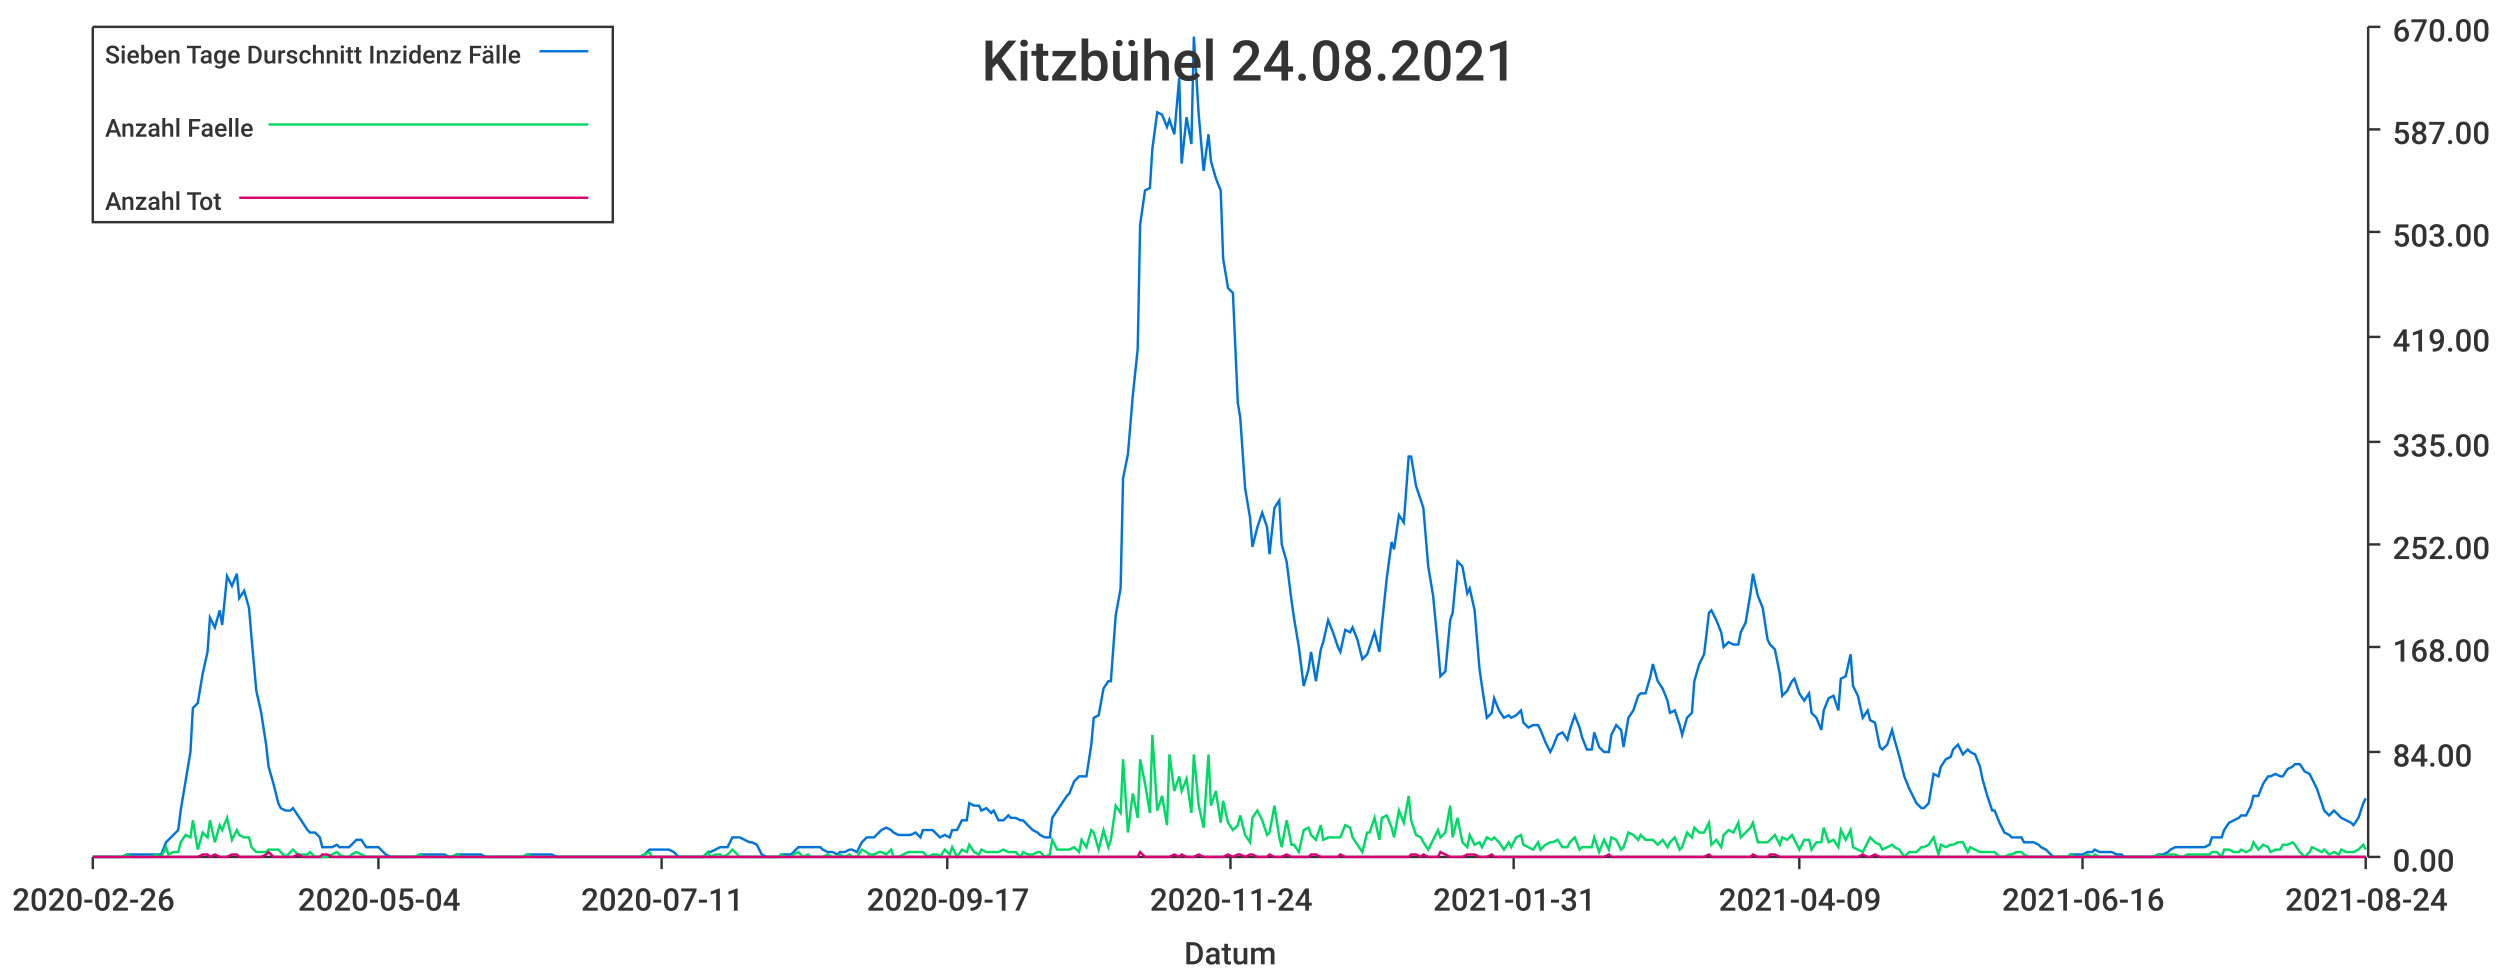
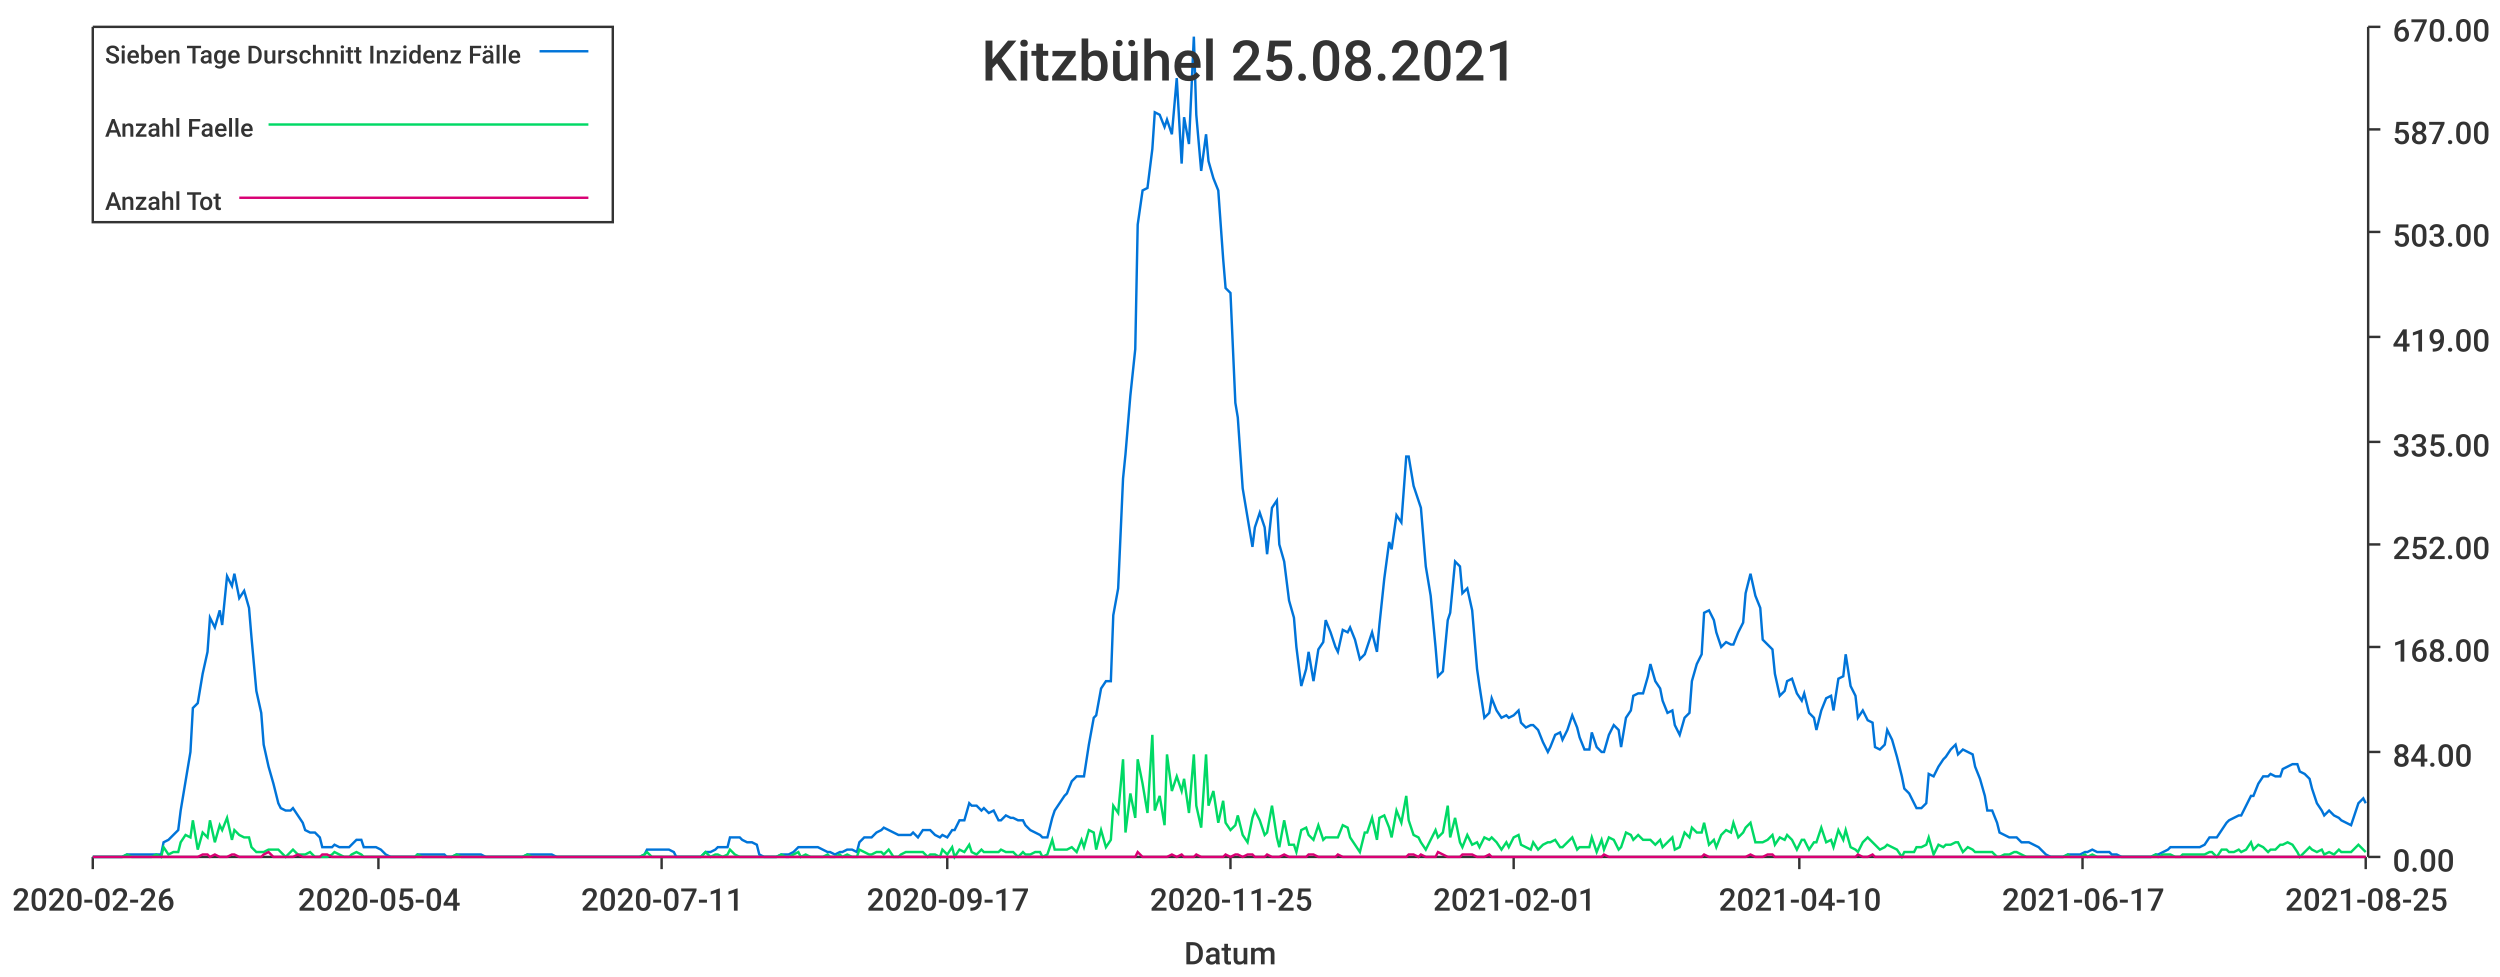
<svg xmlns="http://www.w3.org/2000/svg" width="1024" height="400">\n<path d="M 0 0 L 1024 0 L 1024 400 L 0 400 L 0 0" style="stroke-width:0;stroke:rgba(255,255,255,1.0);fill:rgba(255,255,255,1.0)" />
  <path d="M 38 11 L 969 11 L 969 351 L 38 351 L 38 11" style="stroke-width:0;stroke:rgba(255,255,255,1.0);fill:rgba(255,255,255,1.0)" />
  <path d="M 38 351 L 969 351" style="stroke-width:1;stroke:rgba(51,51,51,1.0);fill:none" />
  <path d="M 38 351 L 38 356" style="stroke-width:1;stroke:rgba(51,51,51,1.0);fill:none" />
  <text x="5" y="373" style="stroke-width:0;stroke:none;fill:rgba(51,51,51,1.0);font-size:12.8px;font-family:'Roboto Medium',sans-serif">2020-02-26</text>
  <path d="M 155 351 L 155 356" style="stroke-width:1;stroke:rgba(51,51,51,1.0);fill:none" />
  <text x="122" y="373" style="stroke-width:0;stroke:none;fill:rgba(51,51,51,1.0);font-size:12.8px;font-family:'Roboto Medium',sans-serif">2020-05-04</text>
  <path d="M 271 351 L 271 356" style="stroke-width:1;stroke:rgba(51,51,51,1.0);fill:none" />
  <text x="238" y="373" style="stroke-width:0;stroke:none;fill:rgba(51,51,51,1.0);font-size:12.8px;font-family:'Roboto Medium',sans-serif">2020-07-11</text>
  <path d="M 388 351 L 388 356" style="stroke-width:1;stroke:rgba(51,51,51,1.0);fill:none" />
  <text x="355" y="373" style="stroke-width:0;stroke:none;fill:rgba(51,51,51,1.0);font-size:12.8px;font-family:'Roboto Medium',sans-serif">2020-09-17</text>
  <path d="M 504 351 L 504 356" style="stroke-width:1;stroke:rgba(51,51,51,1.0);fill:none" />
-   <text x="471" y="373" style="stroke-width:0;stroke:none;fill:rgba(51,51,51,1.0);font-size:12.8px;font-family:'Roboto Medium',sans-serif">2020-11-24</text>
+   <text x="471" y="373" style="stroke-width:0;stroke:none;fill:rgba(51,51,51,1.0);font-size:12.8px;font-family:'Roboto Medium',sans-serif">2020-11-25</text>
  <path d="M 620 351 L 620 356" style="stroke-width:1;stroke:rgba(51,51,51,1.0);fill:none" />
-   <text x="587" y="373" style="stroke-width:0;stroke:none;fill:rgba(51,51,51,1.0);font-size:12.8px;font-family:'Roboto Medium',sans-serif">2021-01-31</text>
+   <text x="587" y="373" style="stroke-width:0;stroke:none;fill:rgba(51,51,51,1.0);font-size:12.8px;font-family:'Roboto Medium',sans-serif">2021-02-01</text>
  <path d="M 737 351 L 737 356" style="stroke-width:1;stroke:rgba(51,51,51,1.0);fill:none" />
-   <text x="704" y="373" style="stroke-width:0;stroke:none;fill:rgba(51,51,51,1.0);font-size:12.8px;font-family:'Roboto Medium',sans-serif">2021-04-09</text>
+   <text x="704" y="373" style="stroke-width:0;stroke:none;fill:rgba(51,51,51,1.0);font-size:12.8px;font-family:'Roboto Medium',sans-serif">2021-04-10</text>
  <path d="M 853 351 L 853 356" style="stroke-width:1;stroke:rgba(51,51,51,1.0);fill:none" />
-   <text x="820" y="373" style="stroke-width:0;stroke:none;fill:rgba(51,51,51,1.0);font-size:12.8px;font-family:'Roboto Medium',sans-serif">2021-06-16</text>
+   <text x="820" y="373" style="stroke-width:0;stroke:none;fill:rgba(51,51,51,1.0);font-size:12.8px;font-family:'Roboto Medium',sans-serif">2021-06-17</text>
  <path d="M 969 351 L 969 356" style="stroke-width:1;stroke:rgba(51,51,51,1.0);fill:none" />
-   <text x="936" y="373" style="stroke-width:0;stroke:none;fill:rgba(51,51,51,1.0);font-size:12.8px;font-family:'Roboto Medium',sans-serif">2021-08-24</text>
+   <text x="936" y="373" style="stroke-width:0;stroke:none;fill:rgba(51,51,51,1.0);font-size:12.8px;font-family:'Roboto Medium',sans-serif">2021-08-25</text>
  <text x="485" y="395" style="stroke-width:0;stroke:none;fill:rgba(51,51,51,1.0);font-size:12.8px;font-family:'Roboto Medium',sans-serif">Datum</text>
  <path d="M 970 351 L 970 11" style="stroke-width:1;stroke:rgba(51,51,51,1.0);fill:none" />
  <path d="M 970 351 L 975 351" style="stroke-width:1;stroke:rgba(51,51,51,1.0);fill:none" />
  <text x="980" y="357" style="stroke-width:0;stroke:none;fill:rgba(51,51,51,1.0);font-size:12.8px;font-family:'Roboto Medium',sans-serif">0.00</text>
  <path d="M 970 308 L 975 308" style="stroke-width:1;stroke:rgba(51,51,51,1.0);fill:none" />
  <text x="980" y="314" style="stroke-width:0;stroke:none;fill:rgba(51,51,51,1.0);font-size:12.8px;font-family:'Roboto Medium',sans-serif">84.00</text>
  <path d="M 970 265 L 975 265" style="stroke-width:1;stroke:rgba(51,51,51,1.0);fill:none" />
  <text x="980" y="271" style="stroke-width:0;stroke:none;fill:rgba(51,51,51,1.0);font-size:12.8px;font-family:'Roboto Medium',sans-serif">168.00</text>
  <path d="M 970 223 L 975 223" style="stroke-width:1;stroke:rgba(51,51,51,1.0);fill:none" />
  <text x="980" y="229" style="stroke-width:0;stroke:none;fill:rgba(51,51,51,1.0);font-size:12.8px;font-family:'Roboto Medium',sans-serif">252.00</text>
  <path d="M 970 181 L 975 181" style="stroke-width:1;stroke:rgba(51,51,51,1.0);fill:none" />
  <text x="980" y="187" style="stroke-width:0;stroke:none;fill:rgba(51,51,51,1.0);font-size:12.8px;font-family:'Roboto Medium',sans-serif">335.00</text>
  <path d="M 970 138 L 975 138" style="stroke-width:1;stroke:rgba(51,51,51,1.0);fill:none" />
  <text x="980" y="144" style="stroke-width:0;stroke:none;fill:rgba(51,51,51,1.0);font-size:12.8px;font-family:'Roboto Medium',sans-serif">419.00</text>
  <path d="M 970 95 L 975 95" style="stroke-width:1;stroke:rgba(51,51,51,1.0);fill:none" />
  <text x="980" y="101" style="stroke-width:0;stroke:none;fill:rgba(51,51,51,1.0);font-size:12.8px;font-family:'Roboto Medium',sans-serif">503.00</text>
  <path d="M 970 53 L 975 53" style="stroke-width:1;stroke:rgba(51,51,51,1.0);fill:none" />
  <text x="980" y="59" style="stroke-width:0;stroke:none;fill:rgba(51,51,51,1.0);font-size:12.8px;font-family:'Roboto Medium',sans-serif">587.00</text>
  <path d="M 970 11 L 975 11" style="stroke-width:1;stroke:rgba(51,51,51,1.0);fill:none" />
  <text x="980" y="17" style="stroke-width:0;stroke:none;fill:rgba(51,51,51,1.0);font-size:12.8px;font-family:'Roboto Medium',sans-serif">670.00</text>
-   <path d="M 38 351 L 40 351 L 42 351 L 44 351 L 45 351 L 47 351 L 49 351 L 50 351 L 52 350 L 54 350 L 56 350 L 57 350 L 59 350 L 61 350 L 62 350 L 64 350 L 66 350 L 68 345 L 69 344 L 71 342 L 73 340 L 74 332 L 76 320 L 78 308 L 79 290 L 81 288 L 83 276 L 85 267 L 86 253 L 88 257 L 90 250 L 91 256 L 93 236 L 95 240 L 97 235 L 98 245 L 100 242 L 102 249 L 103 261 L 105 283 L 107 292 L 109 305 L 110 314 L 112 321 L 114 329 L 115 331 L 117 332 L 119 332 L 120 331 L 122 334 L 124 337 L 126 340 L 127 341 L 129 341 L 131 343 L 132 347 L 134 347 L 136 347 L 138 346 L 139 347 L 141 347 L 143 347 L 144 346 L 146 344 L 148 344 L 150 347 L 151 347 L 153 347 L 155 347 L 156 348 L 158 350 L 160 351 L 161 351 L 163 351 L 165 351 L 167 351 L 168 351 L 170 351 L 172 350 L 173 350 L 175 350 L 177 350 L 179 350 L 180 350 L 182 350 L 184 351 L 185 351 L 187 350 L 189 350 L 191 350 L 192 350 L 194 350 L 196 350 L 197 350 L 199 351 L 201 351 L 202 351 L 204 351 L 206 351 L 208 351 L 209 351 L 211 351 L 213 351 L 214 351 L 216 350 L 218 350 L 220 350 L 221 350 L 223 350 L 225 350 L 226 350 L 228 351 L 230 351 L 232 351 L 233 351 L 235 351 L 237 351 L 238 351 L 240 351 L 242 351 L 243 351 L 245 351 L 247 351 L 249 351 L 250 351 L 252 351 L 254 351 L 255 351 L 257 351 L 259 351 L 261 351 L 262 351 L 264 350 L 266 348 L 267 348 L 269 348 L 271 348 L 273 348 L 274 348 L 276 349 L 278 351 L 279 351 L 281 351 L 283 351 L 284 351 L 286 351 L 288 351 L 290 349 L 291 349 L 293 348 L 295 347 L 296 347 L 298 347 L 300 343 L 302 343 L 303 343 L 305 344 L 307 345 L 308 345 L 310 346 L 312 350 L 314 351 L 315 351 L 317 351 L 319 351 L 320 350 L 322 350 L 324 350 L 325 349 L 327 347 L 329 347 L 331 347 L 332 347 L 334 347 L 336 347 L 337 348 L 339 349 L 341 349 L 343 350 L 344 349 L 346 349 L 348 348 L 349 348 L 351 349 L 353 345 L 355 343 L 356 343 L 358 343 L 360 341 L 361 340 L 363 339 L 365 340 L 366 341 L 368 342 L 370 342 L 372 342 L 373 342 L 375 341 L 377 343 L 378 340 L 380 340 L 382 340 L 384 342 L 385 343 L 387 342 L 389 343 L 390 340 L 392 340 L 394 336 L 396 336 L 397 329 L 399 330 L 401 330 L 402 332 L 404 331 L 406 333 L 407 332 L 409 336 L 411 336 L 413 334 L 414 335 L 416 335 L 418 336 L 419 336 L 421 338 L 423 340 L 425 341 L 426 342 L 428 343 L 430 343 L 431 335 L 433 332 L 435 329 L 437 326 L 438 325 L 440 320 L 442 318 L 443 318 L 445 318 L 447 305 L 448 294 L 450 293 L 452 282 L 454 279 L 455 279 L 457 252 L 459 241 L 460 196 L 462 186 L 464 162 L 466 143 L 467 92 L 469 78 L 471 77 L 472 61 L 474 46 L 476 47 L 478 52 L 479 49 L 481 55 L 483 32 L 484 67 L 486 48 L 488 59 L 489 15 L 491 47 L 493 70 L 495 55 L 496 66 L 498 73 L 500 78 L 501 106 L 503 118 L 505 120 L 507 165 L 508 171 L 510 200 L 512 212 L 513 224 L 515 216 L 517 210 L 519 216 L 520 227 L 522 208 L 524 205 L 525 223 L 527 230 L 529 246 L 530 253 L 532 265 L 534 281 L 536 274 L 537 267 L 539 279 L 541 266 L 542 263 L 544 254 L 546 259 L 548 265 L 549 267 L 551 258 L 553 259 L 554 257 L 556 262 L 558 270 L 560 268 L 561 265 L 563 259 L 565 267 L 566 256 L 568 237 L 570 222 L 571 225 L 573 211 L 575 214 L 577 187 L 578 187 L 580 199 L 582 205 L 583 208 L 585 232 L 587 244 L 589 265 L 590 277 L 592 275 L 594 254 L 595 251 L 597 230 L 599 232 L 601 243 L 602 241 L 604 250 L 606 274 L 607 281 L 609 294 L 611 292 L 612 286 L 614 291 L 616 294 L 618 293 L 619 294 L 621 293 L 623 291 L 624 296 L 626 298 L 628 297 L 630 297 L 631 299 L 633 304 L 635 308 L 636 306 L 638 301 L 640 300 L 642 303 L 643 299 L 645 293 L 647 298 L 648 302 L 650 307 L 652 307 L 653 300 L 655 306 L 657 308 L 659 308 L 660 301 L 662 297 L 664 299 L 665 306 L 667 294 L 669 291 L 671 285 L 672 284 L 674 284 L 676 277 L 677 272 L 679 279 L 681 282 L 683 287 L 684 292 L 686 291 L 688 297 L 689 301 L 691 294 L 693 292 L 694 279 L 696 272 L 698 268 L 700 251 L 701 250 L 703 254 L 705 259 L 706 265 L 708 263 L 710 264 L 712 264 L 713 259 L 715 255 L 717 243 L 718 235 L 720 244 L 722 249 L 724 262 L 725 264 L 727 266 L 729 276 L 730 285 L 732 283 L 734 279 L 735 278 L 737 284 L 739 287 L 741 284 L 742 292 L 744 294 L 746 299 L 747 291 L 749 286 L 751 285 L 753 291 L 754 278 L 756 277 L 758 268 L 759 281 L 761 285 L 763 294 L 765 291 L 766 295 L 768 296 L 770 306 L 771 307 L 773 305 L 775 299 L 776 303 L 778 310 L 780 318 L 782 323 L 783 325 L 785 329 L 787 331 L 788 331 L 790 329 L 792 317 L 794 318 L 795 314 L 797 311 L 799 310 L 800 307 L 802 305 L 804 309 L 806 307 L 807 308 L 809 309 L 811 314 L 812 319 L 814 326 L 816 332 L 817 332 L 819 337 L 821 341 L 823 342 L 824 343 L 826 343 L 828 343 L 829 345 L 831 345 L 833 345 L 835 346 L 836 347 L 838 348 L 840 350 L 841 351 L 843 351 L 845 351 L 847 351 L 848 350 L 850 350 L 852 350 L 853 350 L 855 349 L 857 349 L 858 348 L 860 349 L 862 349 L 864 349 L 865 349 L 867 350 L 869 350 L 870 351 L 872 351 L 874 351 L 876 351 L 877 351 L 879 351 L 881 351 L 882 351 L 884 350 L 886 350 L 888 349 L 889 348 L 891 347 L 893 347 L 894 347 L 896 347 L 898 347 L 899 347 L 901 347 L 903 347 L 905 346 L 906 343 L 908 343 L 910 343 L 911 340 L 913 337 L 915 336 L 917 335 L 918 334 L 920 334 L 922 330 L 923 326 L 925 326 L 927 321 L 929 318 L 930 318 L 932 317 L 934 318 L 935 318 L 937 315 L 939 314 L 940 313 L 942 313 L 944 316 L 946 317 L 947 319 L 949 323 L 951 329 L 952 332 L 954 334 L 956 332 L 958 334 L 959 335 L 961 336 L 963 337 L 964 338 L 966 335 L 968 329 L 969 327" style="stroke-width:1;stroke:rgba(0,116,217,1.0);fill:none" />
-   <path d="M 38 351 L 40 351 L 42 351 L 44 351 L 45 351 L 47 351 L 49 351 L 50 351 L 52 350 L 54 351 L 56 351 L 57 351 L 59 351 L 61 351 L 62 351 L 64 350 L 66 351 L 68 347 L 69 350 L 71 349 L 73 349 L 74 345 L 76 342 L 78 343 L 79 336 L 81 348 L 83 341 L 85 343 L 86 336 L 88 345 L 90 338 L 91 340 L 93 335 L 95 344 L 97 340 L 98 342 L 100 343 L 102 343 L 103 347 L 105 349 L 107 349 L 109 349 L 110 348 L 112 348 L 114 348 L 115 349 L 117 351 L 119 349 L 120 348 L 122 350 L 124 350 L 126 350 L 127 349 L 129 351 L 131 351 L 132 351 L 134 351 L 136 350 L 138 349 L 139 350 L 141 351 L 143 351 L 144 350 L 146 349 L 148 350 L 150 351 L 151 351 L 153 351 L 155 351 L 156 351 L 158 351 L 160 351 L 161 351 L 163 351 L 165 351 L 167 351 L 168 351 L 170 351 L 172 350 L 173 351 L 175 351 L 177 351 L 179 351 L 180 351 L 182 351 L 184 351 L 185 351 L 187 350 L 189 351 L 191 351 L 192 351 L 194 351 L 196 351 L 197 351 L 199 351 L 201 351 L 202 351 L 204 351 L 206 351 L 208 351 L 209 351 L 211 351 L 213 351 L 214 351 L 216 350 L 218 351 L 220 351 L 221 351 L 223 351 L 225 351 L 226 351 L 228 351 L 230 351 L 232 351 L 233 351 L 235 351 L 237 351 L 238 351 L 240 351 L 242 351 L 243 351 L 245 351 L 247 351 L 249 351 L 250 351 L 252 351 L 254 351 L 255 351 L 257 351 L 259 351 L 261 351 L 262 351 L 264 350 L 266 349 L 267 351 L 269 351 L 271 351 L 273 351 L 274 351 L 276 351 L 278 351 L 279 351 L 281 351 L 283 351 L 284 351 L 286 351 L 288 351 L 290 349 L 291 351 L 293 350 L 295 350 L 296 351 L 298 350 L 300 348 L 302 350 L 303 351 L 305 351 L 307 351 L 308 351 L 310 351 L 312 351 L 314 351 L 315 351 L 317 351 L 319 351 L 320 350 L 322 351 L 324 351 L 325 350 L 327 349 L 329 351 L 331 350 L 332 351 L 334 351 L 336 351 L 337 351 L 339 350 L 341 351 L 343 351 L 344 350 L 346 351 L 348 350 L 349 351 L 351 351 L 353 348 L 355 349 L 356 350 L 358 350 L 360 349 L 361 349 L 363 350 L 365 348 L 366 351 L 368 351 L 370 350 L 372 349 L 373 349 L 375 349 L 377 349 L 378 349 L 380 351 L 382 350 L 384 350 L 385 351 L 387 348 L 389 350 L 390 347 L 392 351 L 394 348 L 396 349 L 397 346 L 399 349 L 401 350 L 402 348 L 404 349 L 406 349 L 407 349 L 409 349 L 411 348 L 413 349 L 414 349 L 416 349 L 418 351 L 419 349 L 421 350 L 423 350 L 425 349 L 426 349 L 428 351 L 430 350 L 431 344 L 433 348 L 435 348 L 437 348 L 438 348 L 440 347 L 442 349 L 443 344 L 445 347 L 447 340 L 448 341 L 450 348 L 452 340 L 454 347 L 455 344 L 457 330 L 459 333 L 460 311 L 462 341 L 464 325 L 466 335 L 467 311 L 469 321 L 471 333 L 472 301 L 474 332 L 476 326 L 478 338 L 479 309 L 481 324 L 483 318 L 484 324 L 486 319 L 488 333 L 489 309 L 491 330 L 493 339 L 495 309 L 496 330 L 498 324 L 500 337 L 501 328 L 503 337 L 505 340 L 507 338 L 508 334 L 510 342 L 512 345 L 513 335 L 515 332 L 517 336 L 519 342 L 520 341 L 522 330 L 524 343 L 525 347 L 527 336 L 529 346 L 530 346 L 532 349 L 534 340 L 536 339 L 537 342 L 539 344 L 541 338 L 542 344 L 544 343 L 546 343 L 548 343 L 549 343 L 551 338 L 553 339 L 554 343 L 556 346 L 558 349 L 560 341 L 561 341 L 563 335 L 565 344 L 566 335 L 568 334 L 570 339 L 571 343 L 573 332 L 575 337 L 577 326 L 578 336 L 580 342 L 582 343 L 583 345 L 585 348 L 587 344 L 589 340 L 590 343 L 592 341 L 594 330 L 595 343 L 597 335 L 599 345 L 601 347 L 602 342 L 604 346 L 606 345 L 607 347 L 609 343 L 611 344 L 612 343 L 614 345 L 616 348 L 618 345 L 619 347 L 621 343 L 623 342 L 624 346 L 626 347 L 628 348 L 630 345 L 631 348 L 633 346 L 635 345 L 636 345 L 638 344 L 640 347 L 642 347 L 643 345 L 645 343 L 647 348 L 648 347 L 650 347 L 652 347 L 653 343 L 655 349 L 657 344 L 659 348 L 660 343 L 662 344 L 664 348 L 665 347 L 667 341 L 669 342 L 671 344 L 672 342 L 674 344 L 676 344 L 677 344 L 679 346 L 681 344 L 683 347 L 684 345 L 686 343 L 688 348 L 689 347 L 691 341 L 693 343 L 694 339 L 696 341 L 698 341 L 700 337 L 701 346 L 703 344 L 705 347 L 706 342 L 708 340 L 710 341 L 712 337 L 713 343 L 715 341 L 717 339 L 718 337 L 720 345 L 722 345 L 724 345 L 725 344 L 727 342 L 729 346 L 730 343 L 732 344 L 734 342 L 735 344 L 737 348 L 739 344 L 741 344 L 742 348 L 744 345 L 746 345 L 747 339 L 749 345 L 751 344 L 753 347 L 754 340 L 756 344 L 758 340 L 759 347 L 761 348 L 763 349 L 765 345 L 766 343 L 768 345 L 770 346 L 771 348 L 773 347 L 775 346 L 776 347 L 778 348 L 780 351 L 782 349 L 783 349 L 785 349 L 787 347 L 788 347 L 790 346 L 792 343 L 794 350 L 795 346 L 797 347 L 799 346 L 800 346 L 802 345 L 804 345 L 806 349 L 807 347 L 809 348 L 811 349 L 812 349 L 814 349 L 816 349 L 817 349 L 819 351 L 821 351 L 823 350 L 824 350 L 826 349 L 828 349 L 829 350 L 831 351 L 833 351 L 835 351 L 836 351 L 838 351 L 840 351 L 841 351 L 843 351 L 845 351 L 847 351 L 848 350 L 850 351 L 852 351 L 853 351 L 855 350 L 857 351 L 858 350 L 860 351 L 862 351 L 864 351 L 865 351 L 867 351 L 869 351 L 870 351 L 872 351 L 874 351 L 876 351 L 877 351 L 879 351 L 881 351 L 882 351 L 884 350 L 886 351 L 888 350 L 889 350 L 891 350 L 893 351 L 894 351 L 896 350 L 898 350 L 899 350 L 901 350 L 903 350 L 905 350 L 906 349 L 908 349 L 910 351 L 911 348 L 913 348 L 915 349 L 917 349 L 918 348 L 920 349 L 922 348 L 923 345 L 925 348 L 927 346 L 929 347 L 930 349 L 932 348 L 934 348 L 935 346 L 937 346 L 939 345 L 940 346 L 942 349 L 944 351 L 946 349 L 947 347 L 949 348 L 951 349 L 952 348 L 954 350 L 956 349 L 958 350 L 959 348 L 961 349 L 963 349 L 964 349 L 966 348 L 968 346 L 969 348" style="stroke-width:1;stroke:rgba(0,217,101,1.0);fill:none" />
-   <path d="M 38 351 L 40 351 L 42 351 L 44 351 L 45 351 L 47 351 L 49 351 L 50 351 L 52 351 L 54 351 L 56 351 L 57 351 L 59 351 L 61 351 L 62 351 L 64 351 L 66 351 L 68 351 L 69 351 L 71 351 L 73 351 L 74 351 L 76 351 L 78 351 L 79 351 L 81 351 L 83 350 L 85 350 L 86 351 L 88 350 L 90 351 L 91 351 L 93 351 L 95 350 L 97 350 L 98 351 L 100 351 L 102 351 L 103 351 L 105 351 L 107 351 L 109 350 L 110 349 L 112 351 L 114 351 L 115 351 L 117 351 L 119 351 L 120 351 L 122 350 L 124 351 L 126 351 L 127 351 L 129 351 L 131 351 L 132 350 L 134 350 L 136 351 L 138 351 L 139 351 L 141 351 L 143 351 L 144 351 L 146 351 L 148 351 L 150 351 L 151 351 L 153 351 L 155 351 L 156 351 L 158 351 L 160 351 L 161 351 L 163 351 L 165 351 L 167 351 L 168 351 L 170 351 L 172 351 L 173 351 L 175 351 L 177 351 L 179 351 L 180 351 L 182 351 L 184 351 L 185 351 L 187 351 L 189 351 L 191 351 L 192 351 L 194 351 L 196 351 L 197 351 L 199 351 L 201 351 L 202 351 L 204 351 L 206 351 L 208 351 L 209 351 L 211 351 L 213 351 L 214 351 L 216 351 L 218 351 L 220 351 L 221 351 L 223 351 L 225 351 L 226 351 L 228 351 L 230 351 L 232 351 L 233 351 L 235 351 L 237 351 L 238 351 L 240 351 L 242 351 L 243 351 L 245 351 L 247 351 L 249 351 L 250 351 L 252 351 L 254 351 L 255 351 L 257 351 L 259 351 L 261 351 L 262 351 L 264 351 L 266 351 L 267 351 L 269 351 L 271 351 L 273 351 L 274 351 L 276 351 L 278 351 L 279 351 L 281 351 L 283 351 L 284 351 L 286 351 L 288 351 L 290 351 L 291 351 L 293 351 L 295 351 L 296 351 L 298 351 L 300 351 L 302 351 L 303 351 L 305 351 L 307 351 L 308 351 L 310 351 L 312 351 L 314 351 L 315 351 L 317 351 L 319 351 L 320 351 L 322 351 L 324 351 L 325 351 L 327 351 L 329 351 L 331 351 L 332 351 L 334 351 L 336 351 L 337 351 L 339 351 L 341 351 L 343 351 L 344 351 L 346 351 L 348 351 L 349 351 L 351 351 L 353 351 L 355 351 L 356 351 L 358 351 L 360 351 L 361 351 L 363 351 L 365 351 L 366 351 L 368 351 L 370 351 L 372 351 L 373 351 L 375 351 L 377 351 L 378 351 L 380 351 L 382 351 L 384 351 L 385 351 L 387 351 L 389 351 L 390 351 L 392 351 L 394 351 L 396 351 L 397 351 L 399 351 L 401 351 L 402 351 L 404 351 L 406 351 L 407 351 L 409 351 L 411 351 L 413 351 L 414 351 L 416 351 L 418 351 L 419 351 L 421 351 L 423 351 L 425 351 L 426 351 L 428 351 L 430 351 L 431 351 L 433 351 L 435 351 L 437 351 L 438 351 L 440 351 L 442 351 L 443 351 L 445 351 L 447 351 L 448 351 L 450 351 L 452 351 L 454 351 L 455 351 L 457 351 L 459 351 L 460 351 L 462 351 L 464 351 L 466 351 L 467 349 L 469 351 L 471 351 L 472 351 L 474 351 L 476 351 L 478 351 L 479 351 L 481 350 L 483 351 L 484 350 L 486 351 L 488 351 L 489 351 L 491 350 L 493 351 L 495 351 L 496 351 L 498 351 L 500 351 L 501 351 L 503 350 L 505 351 L 507 350 L 508 350 L 510 351 L 512 350 L 513 350 L 515 351 L 517 351 L 519 351 L 520 350 L 522 351 L 524 351 L 525 351 L 527 350 L 529 351 L 530 351 L 532 351 L 534 351 L 536 351 L 537 350 L 539 350 L 541 351 L 542 351 L 544 351 L 546 351 L 548 351 L 549 350 L 551 351 L 553 351 L 554 351 L 556 351 L 558 351 L 560 351 L 561 351 L 563 351 L 565 351 L 566 351 L 568 351 L 570 351 L 571 351 L 573 351 L 575 351 L 577 351 L 578 350 L 580 350 L 582 351 L 583 350 L 585 351 L 587 351 L 589 351 L 590 349 L 592 350 L 594 351 L 595 351 L 597 351 L 599 351 L 601 350 L 602 350 L 604 350 L 606 351 L 607 351 L 609 351 L 611 350 L 612 351 L 614 351 L 616 351 L 618 351 L 619 351 L 621 351 L 623 351 L 624 351 L 626 351 L 628 351 L 630 351 L 631 351 L 633 351 L 635 351 L 636 351 L 638 351 L 640 351 L 642 351 L 643 351 L 645 351 L 647 351 L 648 351 L 650 351 L 652 351 L 653 351 L 655 351 L 657 351 L 659 350 L 660 351 L 662 351 L 664 351 L 665 351 L 667 351 L 669 351 L 671 351 L 672 351 L 674 351 L 676 351 L 677 351 L 679 351 L 681 351 L 683 351 L 684 351 L 686 351 L 688 351 L 689 351 L 691 351 L 693 351 L 694 351 L 696 351 L 698 351 L 700 350 L 701 351 L 703 351 L 705 351 L 706 351 L 708 351 L 710 351 L 712 351 L 713 351 L 715 351 L 717 351 L 718 350 L 720 351 L 722 351 L 724 351 L 725 350 L 727 350 L 729 351 L 730 351 L 732 351 L 734 351 L 735 351 L 737 351 L 739 351 L 741 351 L 742 351 L 744 351 L 746 351 L 747 351 L 749 351 L 751 351 L 753 351 L 754 351 L 756 351 L 758 351 L 759 351 L 761 351 L 763 350 L 765 351 L 766 351 L 768 350 L 770 351 L 771 351 L 773 351 L 775 351 L 776 351 L 778 351 L 780 351 L 782 351 L 783 351 L 785 351 L 787 351 L 788 351 L 790 351 L 792 351 L 794 351 L 795 351 L 797 351 L 799 351 L 800 351 L 802 351 L 804 351 L 806 351 L 807 351 L 809 351 L 811 351 L 812 351 L 814 351 L 816 351 L 817 351 L 819 351 L 821 351 L 823 351 L 824 351 L 826 351 L 828 351 L 829 351 L 831 351 L 833 351 L 835 351 L 836 351 L 838 351 L 840 351 L 841 351 L 843 351 L 845 351 L 847 351 L 848 351 L 850 351 L 852 351 L 853 351 L 855 351 L 857 351 L 858 351 L 860 351 L 862 351 L 864 351 L 865 351 L 867 351 L 869 351 L 870 351 L 872 351 L 874 351 L 876 351 L 877 351 L 879 351 L 881 351 L 882 351 L 884 351 L 886 351 L 888 351 L 889 351 L 891 351 L 893 351 L 894 351 L 896 351 L 898 351 L 899 351 L 901 351 L 903 351 L 905 351 L 906 351 L 908 351 L 910 351 L 911 351 L 913 351 L 915 351 L 917 351 L 918 351 L 920 351 L 922 351 L 923 351 L 925 351 L 927 351 L 929 351 L 930 351 L 932 351 L 934 351 L 935 351 L 937 351 L 939 351 L 940 351 L 942 351 L 944 351 L 946 351 L 947 351 L 949 351 L 951 351 L 952 351 L 954 351 L 956 351 L 958 351 L 959 351 L 961 351 L 963 351 L 964 351 L 966 351 L 968 351 L 969 351" style="stroke-width:1;stroke:rgba(217,0,116,1.0);fill:none" />
-   <text x="402" y="33" style="stroke-width:0;stroke:none;fill:rgba(51,51,51,1.0);font-size:23.0px;font-family:'Roboto Medium',sans-serif">Kitzbühel 24.08.2021</text>
+   <path d="M 38 351 L 40 351 L 42 351 L 44 351 L 45 351 L 47 351 L 49 351 L 50 351 L 52 350 L 54 350 L 56 350 L 57 350 L 59 350 L 61 350 L 62 350 L 64 350 L 66 350 L 67 345 L 69 344 L 71 342 L 73 340 L 74 332 L 76 320 L 78 308 L 79 290 L 81 288 L 83 276 L 85 267 L 86 253 L 88 257 L 90 250 L 91 256 L 93 236 L 95 240 L 96 235 L 98 245 L 100 242 L 102 249 L 103 261 L 105 283 L 107 292 L 108 305 L 110 314 L 112 321 L 114 329 L 115 331 L 117 332 L 119 332 L 120 331 L 122 334 L 124 337 L 125 340 L 127 341 L 129 341 L 131 343 L 132 347 L 134 347 L 136 347 L 137 346 L 139 347 L 141 347 L 143 347 L 144 346 L 146 344 L 148 344 L 149 347 L 151 347 L 153 347 L 154 347 L 156 348 L 158 350 L 160 351 L 161 351 L 163 351 L 165 351 L 166 351 L 168 351 L 170 351 L 171 350 L 173 350 L 175 350 L 177 350 L 178 350 L 180 350 L 182 350 L 183 351 L 185 351 L 187 350 L 189 350 L 190 350 L 192 350 L 194 350 L 195 350 L 197 350 L 199 351 L 200 351 L 202 351 L 204 351 L 206 351 L 207 351 L 209 351 L 211 351 L 212 351 L 214 351 L 216 350 L 218 350 L 219 350 L 221 350 L 223 350 L 224 350 L 226 350 L 228 351 L 229 351 L 231 351 L 233 351 L 235 351 L 236 351 L 238 351 L 240 351 L 241 351 L 243 351 L 245 351 L 247 351 L 248 351 L 250 351 L 252 351 L 253 351 L 255 351 L 257 351 L 258 351 L 260 351 L 262 351 L 264 350 L 265 348 L 267 348 L 269 348 L 270 348 L 272 348 L 274 348 L 276 349 L 277 351 L 279 351 L 281 351 L 282 351 L 284 351 L 286 351 L 287 351 L 289 349 L 291 349 L 293 348 L 294 347 L 296 347 L 298 347 L 299 343 L 301 343 L 303 343 L 304 344 L 306 345 L 308 345 L 310 346 L 311 350 L 313 351 L 315 351 L 316 351 L 318 351 L 320 350 L 322 350 L 323 350 L 325 349 L 327 347 L 328 347 L 330 347 L 332 347 L 333 347 L 335 347 L 337 348 L 339 349 L 340 349 L 342 350 L 344 349 L 345 349 L 347 348 L 349 348 L 351 349 L 352 345 L 354 343 L 356 343 L 357 343 L 359 341 L 361 340 L 362 339 L 364 340 L 366 341 L 368 342 L 369 342 L 371 342 L 373 342 L 374 341 L 376 343 L 378 340 L 380 340 L 381 340 L 383 342 L 385 343 L 386 342 L 388 343 L 390 340 L 391 340 L 393 336 L 395 336 L 397 329 L 398 330 L 400 330 L 402 332 L 403 331 L 405 333 L 407 332 L 409 336 L 410 336 L 412 334 L 414 335 L 415 335 L 417 336 L 419 336 L 420 338 L 422 340 L 424 341 L 426 342 L 427 343 L 429 343 L 431 335 L 432 332 L 434 329 L 436 326 L 437 325 L 439 320 L 441 318 L 443 318 L 444 318 L 446 305 L 448 294 L 449 293 L 451 282 L 453 279 L 455 279 L 456 252 L 458 241 L 460 196 L 461 186 L 463 162 L 465 143 L 466 92 L 468 78 L 470 77 L 472 61 L 473 46 L 475 47 L 477 52 L 478 49 L 480 55 L 482 32 L 484 67 L 485 48 L 487 59 L 489 15 L 490 47 L 492 70 L 494 55 L 495 66 L 497 73 L 499 78 L 501 106 L 502 118 L 504 120 L 506 165 L 507 171 L 509 200 L 511 212 L 513 224 L 514 216 L 516 210 L 518 216 L 519 227 L 521 208 L 523 205 L 524 223 L 526 230 L 528 246 L 530 253 L 531 265 L 533 281 L 535 274 L 536 267 L 538 279 L 540 266 L 542 263 L 543 254 L 545 259 L 547 265 L 548 267 L 550 258 L 552 259 L 553 257 L 555 262 L 557 270 L 559 268 L 560 265 L 562 259 L 564 267 L 565 256 L 567 237 L 569 222 L 570 225 L 572 211 L 574 214 L 576 187 L 577 187 L 579 199 L 581 205 L 582 208 L 584 232 L 586 244 L 588 265 L 589 277 L 591 275 L 593 254 L 594 251 L 596 230 L 598 232 L 599 243 L 601 241 L 603 250 L 605 274 L 606 281 L 608 294 L 610 292 L 611 286 L 613 291 L 615 294 L 617 293 L 618 294 L 620 293 L 622 291 L 623 296 L 625 298 L 627 297 L 628 297 L 630 299 L 632 304 L 634 308 L 635 306 L 637 301 L 639 300 L 640 303 L 642 299 L 644 293 L 646 298 L 647 302 L 649 307 L 651 307 L 652 300 L 654 306 L 656 308 L 657 308 L 659 301 L 661 297 L 663 299 L 664 306 L 666 294 L 668 291 L 669 285 L 671 284 L 673 284 L 675 277 L 676 272 L 678 279 L 680 282 L 681 287 L 683 292 L 685 291 L 686 297 L 688 301 L 690 294 L 692 292 L 693 279 L 695 272 L 697 268 L 698 251 L 700 250 L 702 254 L 703 259 L 705 265 L 707 263 L 709 264 L 710 264 L 712 259 L 714 255 L 715 243 L 717 235 L 719 244 L 721 249 L 722 262 L 724 264 L 726 266 L 727 276 L 729 285 L 731 283 L 732 279 L 734 278 L 736 284 L 738 287 L 739 284 L 741 292 L 743 294 L 744 299 L 746 291 L 748 286 L 750 285 L 751 291 L 753 278 L 755 277 L 756 268 L 758 281 L 760 285 L 761 294 L 763 291 L 765 295 L 767 296 L 768 306 L 770 307 L 772 305 L 773 299 L 775 303 L 777 310 L 779 318 L 780 323 L 782 325 L 784 329 L 785 331 L 787 331 L 789 329 L 790 317 L 792 318 L 794 314 L 796 311 L 797 310 L 799 307 L 801 305 L 802 309 L 804 307 L 806 308 L 808 309 L 809 314 L 811 319 L 813 326 L 814 332 L 816 332 L 818 337 L 819 341 L 821 342 L 823 343 L 825 343 L 826 343 L 828 345 L 830 345 L 831 345 L 833 346 L 835 347 L 836 348 L 838 350 L 840 351 L 842 351 L 843 351 L 845 351 L 847 350 L 848 350 L 850 350 L 852 350 L 854 349 L 855 349 L 857 348 L 859 349 L 860 349 L 862 349 L 864 349 L 865 350 L 867 350 L 869 351 L 871 351 L 872 351 L 874 351 L 876 351 L 877 351 L 879 351 L 881 351 L 883 350 L 884 350 L 886 349 L 888 348 L 889 347 L 891 347 L 893 347 L 894 347 L 896 347 L 898 347 L 900 347 L 901 347 L 903 346 L 905 343 L 906 343 L 908 343 L 910 340 L 912 337 L 913 336 L 915 335 L 917 334 L 918 334 L 920 330 L 922 326 L 923 326 L 925 321 L 927 318 L 929 318 L 930 317 L 932 318 L 934 318 L 935 315 L 937 314 L 939 313 L 941 313 L 942 316 L 944 317 L 946 319 L 947 323 L 949 329 L 951 332 L 952 334 L 954 332 L 956 334 L 958 335 L 959 336 L 961 337 L 963 338 L 964 335 L 966 329 L 968 327 L 969 329" style="stroke-width:1;stroke:rgba(0,116,217,1.0);fill:none" />
+   <path d="M 38 351 L 40 351 L 42 351 L 44 351 L 45 351 L 47 351 L 49 351 L 50 351 L 52 350 L 54 351 L 56 351 L 57 351 L 59 351 L 61 351 L 62 351 L 64 350 L 66 351 L 67 347 L 69 350 L 71 349 L 73 349 L 74 345 L 76 342 L 78 343 L 79 336 L 81 348 L 83 341 L 85 343 L 86 336 L 88 345 L 90 338 L 91 340 L 93 335 L 95 344 L 96 340 L 98 342 L 100 343 L 102 343 L 103 347 L 105 349 L 107 349 L 108 349 L 110 348 L 112 348 L 114 348 L 115 349 L 117 351 L 119 349 L 120 348 L 122 350 L 124 350 L 125 350 L 127 349 L 129 351 L 131 351 L 132 351 L 134 351 L 136 350 L 137 349 L 139 350 L 141 351 L 143 351 L 144 350 L 146 349 L 148 350 L 149 351 L 151 351 L 153 351 L 154 351 L 156 351 L 158 351 L 160 351 L 161 351 L 163 351 L 165 351 L 166 351 L 168 351 L 170 351 L 171 350 L 173 351 L 175 351 L 177 351 L 178 351 L 180 351 L 182 351 L 183 351 L 185 351 L 187 350 L 189 351 L 190 351 L 192 351 L 194 351 L 195 351 L 197 351 L 199 351 L 200 351 L 202 351 L 204 351 L 206 351 L 207 351 L 209 351 L 211 351 L 212 351 L 214 351 L 216 350 L 218 351 L 219 351 L 221 351 L 223 351 L 224 351 L 226 351 L 228 351 L 229 351 L 231 351 L 233 351 L 235 351 L 236 351 L 238 351 L 240 351 L 241 351 L 243 351 L 245 351 L 247 351 L 248 351 L 250 351 L 252 351 L 253 351 L 255 351 L 257 351 L 258 351 L 260 351 L 262 351 L 264 350 L 265 349 L 267 351 L 269 351 L 270 351 L 272 351 L 274 351 L 276 351 L 277 351 L 279 351 L 281 351 L 282 351 L 284 351 L 286 351 L 287 351 L 289 349 L 291 351 L 293 350 L 294 350 L 296 351 L 298 350 L 299 348 L 301 350 L 303 351 L 304 351 L 306 351 L 308 351 L 310 351 L 311 351 L 313 351 L 315 351 L 316 351 L 318 351 L 320 350 L 322 351 L 323 351 L 325 350 L 327 349 L 328 351 L 330 350 L 332 351 L 333 351 L 335 351 L 337 351 L 339 350 L 340 351 L 342 351 L 344 350 L 345 351 L 347 350 L 349 351 L 351 351 L 352 348 L 354 349 L 356 350 L 357 350 L 359 349 L 361 349 L 362 350 L 364 348 L 366 351 L 368 351 L 369 350 L 371 349 L 373 349 L 374 349 L 376 349 L 378 349 L 380 351 L 381 350 L 383 350 L 385 351 L 386 348 L 388 350 L 390 347 L 391 351 L 393 348 L 395 349 L 397 346 L 398 349 L 400 350 L 402 348 L 403 349 L 405 349 L 407 349 L 409 349 L 410 348 L 412 349 L 414 349 L 415 349 L 417 351 L 419 349 L 420 350 L 422 350 L 424 349 L 426 349 L 427 351 L 429 350 L 431 344 L 432 348 L 434 348 L 436 348 L 437 348 L 439 347 L 441 349 L 443 344 L 444 347 L 446 340 L 448 341 L 449 348 L 451 340 L 453 347 L 455 344 L 456 330 L 458 333 L 460 311 L 461 341 L 463 325 L 465 335 L 466 311 L 468 321 L 470 333 L 472 301 L 473 332 L 475 326 L 477 338 L 478 309 L 480 324 L 482 318 L 484 324 L 485 319 L 487 333 L 489 309 L 490 330 L 492 339 L 494 309 L 495 330 L 497 324 L 499 337 L 501 328 L 502 337 L 504 340 L 506 338 L 507 334 L 509 342 L 511 345 L 513 335 L 514 332 L 516 336 L 518 342 L 519 341 L 521 330 L 523 343 L 524 347 L 526 336 L 528 346 L 530 346 L 531 349 L 533 340 L 535 339 L 536 342 L 538 344 L 540 338 L 542 344 L 543 343 L 545 343 L 547 343 L 548 343 L 550 338 L 552 339 L 553 343 L 555 346 L 557 349 L 559 341 L 560 341 L 562 335 L 564 344 L 565 335 L 567 334 L 569 339 L 570 343 L 572 332 L 574 337 L 576 326 L 577 336 L 579 342 L 581 343 L 582 345 L 584 348 L 586 344 L 588 340 L 589 343 L 591 341 L 593 330 L 594 343 L 596 335 L 598 345 L 599 347 L 601 342 L 603 346 L 605 345 L 606 347 L 608 343 L 610 344 L 611 343 L 613 345 L 615 348 L 617 345 L 618 347 L 620 343 L 622 342 L 623 346 L 625 347 L 627 348 L 628 345 L 630 348 L 632 346 L 634 345 L 635 345 L 637 344 L 639 347 L 640 347 L 642 345 L 644 343 L 646 348 L 647 347 L 649 347 L 651 347 L 652 343 L 654 349 L 656 344 L 657 348 L 659 343 L 661 344 L 663 348 L 664 347 L 666 341 L 668 342 L 669 344 L 671 342 L 673 344 L 675 344 L 676 344 L 678 346 L 680 344 L 681 347 L 683 345 L 685 343 L 686 348 L 688 347 L 690 341 L 692 343 L 693 339 L 695 341 L 697 341 L 698 337 L 700 346 L 702 344 L 703 347 L 705 342 L 707 340 L 709 341 L 710 337 L 712 343 L 714 341 L 715 339 L 717 337 L 719 345 L 721 345 L 722 345 L 724 344 L 726 342 L 727 346 L 729 343 L 731 344 L 732 342 L 734 344 L 736 348 L 738 344 L 739 344 L 741 348 L 743 345 L 744 345 L 746 339 L 748 345 L 750 344 L 751 347 L 753 340 L 755 344 L 756 340 L 758 347 L 760 348 L 761 349 L 763 345 L 765 343 L 767 345 L 768 346 L 770 348 L 772 347 L 773 346 L 775 347 L 777 348 L 779 351 L 780 349 L 782 349 L 784 349 L 785 347 L 787 347 L 789 346 L 790 343 L 792 350 L 794 346 L 796 347 L 797 346 L 799 346 L 801 345 L 802 345 L 804 349 L 806 347 L 808 348 L 809 349 L 811 349 L 813 349 L 814 349 L 816 349 L 818 351 L 819 351 L 821 350 L 823 350 L 825 349 L 826 349 L 828 350 L 830 351 L 831 351 L 833 351 L 835 351 L 836 351 L 838 351 L 840 351 L 842 351 L 843 351 L 845 351 L 847 350 L 848 351 L 850 351 L 852 351 L 854 350 L 855 351 L 857 350 L 859 351 L 860 351 L 862 351 L 864 351 L 865 351 L 867 351 L 869 351 L 871 351 L 872 351 L 874 351 L 876 351 L 877 351 L 879 351 L 881 351 L 883 350 L 884 351 L 886 350 L 888 350 L 889 350 L 891 351 L 893 351 L 894 350 L 896 350 L 898 350 L 900 350 L 901 350 L 903 350 L 905 349 L 906 349 L 908 351 L 910 348 L 912 348 L 913 349 L 915 349 L 917 348 L 918 349 L 920 348 L 922 345 L 923 348 L 925 346 L 927 347 L 929 349 L 930 348 L 932 348 L 934 346 L 935 346 L 937 345 L 939 346 L 941 349 L 942 351 L 944 349 L 946 347 L 947 348 L 949 349 L 951 348 L 952 350 L 954 349 L 956 350 L 958 348 L 959 349 L 961 349 L 963 349 L 964 348 L 966 346 L 968 348 L 969 349" style="stroke-width:1;stroke:rgba(0,217,101,1.0);fill:none" />
+   <path d="M 38 351 L 40 351 L 42 351 L 44 351 L 45 351 L 47 351 L 49 351 L 50 351 L 52 351 L 54 351 L 56 351 L 57 351 L 59 351 L 61 351 L 62 351 L 64 351 L 66 351 L 67 351 L 69 351 L 71 351 L 73 351 L 74 351 L 76 351 L 78 351 L 79 351 L 81 351 L 83 350 L 85 350 L 86 351 L 88 350 L 90 351 L 91 351 L 93 351 L 95 350 L 96 350 L 98 351 L 100 351 L 102 351 L 103 351 L 105 351 L 107 351 L 108 350 L 110 349 L 112 351 L 114 351 L 115 351 L 117 351 L 119 351 L 120 351 L 122 350 L 124 351 L 125 351 L 127 351 L 129 351 L 131 351 L 132 350 L 134 350 L 136 351 L 137 351 L 139 351 L 141 351 L 143 351 L 144 351 L 146 351 L 148 351 L 149 351 L 151 351 L 153 351 L 154 351 L 156 351 L 158 351 L 160 351 L 161 351 L 163 351 L 165 351 L 166 351 L 168 351 L 170 351 L 171 351 L 173 351 L 175 351 L 177 351 L 178 351 L 180 351 L 182 351 L 183 351 L 185 351 L 187 351 L 189 351 L 190 351 L 192 351 L 194 351 L 195 351 L 197 351 L 199 351 L 200 351 L 202 351 L 204 351 L 206 351 L 207 351 L 209 351 L 211 351 L 212 351 L 214 351 L 216 351 L 218 351 L 219 351 L 221 351 L 223 351 L 224 351 L 226 351 L 228 351 L 229 351 L 231 351 L 233 351 L 235 351 L 236 351 L 238 351 L 240 351 L 241 351 L 243 351 L 245 351 L 247 351 L 248 351 L 250 351 L 252 351 L 253 351 L 255 351 L 257 351 L 258 351 L 260 351 L 262 351 L 264 351 L 265 351 L 267 351 L 269 351 L 270 351 L 272 351 L 274 351 L 276 351 L 277 351 L 279 351 L 281 351 L 282 351 L 284 351 L 286 351 L 287 351 L 289 351 L 291 351 L 293 351 L 294 351 L 296 351 L 298 351 L 299 351 L 301 351 L 303 351 L 304 351 L 306 351 L 308 351 L 310 351 L 311 351 L 313 351 L 315 351 L 316 351 L 318 351 L 320 351 L 322 351 L 323 351 L 325 351 L 327 351 L 328 351 L 330 351 L 332 351 L 333 351 L 335 351 L 337 351 L 339 351 L 340 351 L 342 351 L 344 351 L 345 351 L 347 351 L 349 351 L 351 351 L 352 351 L 354 351 L 356 351 L 357 351 L 359 351 L 361 351 L 362 351 L 364 351 L 366 351 L 368 351 L 369 351 L 371 351 L 373 351 L 374 351 L 376 351 L 378 351 L 380 351 L 381 351 L 383 351 L 385 351 L 386 351 L 388 351 L 390 351 L 391 351 L 393 351 L 395 351 L 397 351 L 398 351 L 400 351 L 402 351 L 403 351 L 405 351 L 407 351 L 409 351 L 410 351 L 412 351 L 414 351 L 415 351 L 417 351 L 419 351 L 420 351 L 422 351 L 424 351 L 426 351 L 427 351 L 429 351 L 431 351 L 432 351 L 434 351 L 436 351 L 437 351 L 439 351 L 441 351 L 443 351 L 444 351 L 446 351 L 448 351 L 449 351 L 451 351 L 453 351 L 455 351 L 456 351 L 458 351 L 460 351 L 461 351 L 463 351 L 465 351 L 466 349 L 468 351 L 470 351 L 472 351 L 473 351 L 475 351 L 477 351 L 478 351 L 480 350 L 482 351 L 484 350 L 485 351 L 487 351 L 489 351 L 490 350 L 492 351 L 494 351 L 495 351 L 497 351 L 499 351 L 501 351 L 502 350 L 504 351 L 506 350 L 507 350 L 509 351 L 511 350 L 513 350 L 514 351 L 516 351 L 518 351 L 519 350 L 521 351 L 523 351 L 524 351 L 526 350 L 528 351 L 530 351 L 531 351 L 533 351 L 535 351 L 536 350 L 538 350 L 540 351 L 542 351 L 543 351 L 545 351 L 547 351 L 548 350 L 550 351 L 552 351 L 553 351 L 555 351 L 557 351 L 559 351 L 560 351 L 562 351 L 564 351 L 565 351 L 567 351 L 569 351 L 570 351 L 572 351 L 574 351 L 576 351 L 577 350 L 579 350 L 581 351 L 582 350 L 584 351 L 586 351 L 588 351 L 589 349 L 591 350 L 593 351 L 594 351 L 596 351 L 598 351 L 599 350 L 601 350 L 603 350 L 605 351 L 606 351 L 608 351 L 610 350 L 611 351 L 613 351 L 615 351 L 617 351 L 618 351 L 620 351 L 622 351 L 623 351 L 625 351 L 627 351 L 628 351 L 630 351 L 632 351 L 634 351 L 635 351 L 637 351 L 639 351 L 640 351 L 642 351 L 644 351 L 646 351 L 647 351 L 649 351 L 651 351 L 652 351 L 654 351 L 656 351 L 657 350 L 659 351 L 661 351 L 663 351 L 664 351 L 666 351 L 668 351 L 669 351 L 671 351 L 673 351 L 675 351 L 676 351 L 678 351 L 680 351 L 681 351 L 683 351 L 685 351 L 686 351 L 688 351 L 690 351 L 692 351 L 693 351 L 695 351 L 697 351 L 698 350 L 700 351 L 702 351 L 703 351 L 705 351 L 707 351 L 709 351 L 710 351 L 712 351 L 714 351 L 715 351 L 717 350 L 719 351 L 721 351 L 722 351 L 724 350 L 726 350 L 727 351 L 729 351 L 731 351 L 732 351 L 734 351 L 736 351 L 738 351 L 739 351 L 741 351 L 743 351 L 744 351 L 746 351 L 748 351 L 750 351 L 751 351 L 753 351 L 755 351 L 756 351 L 758 351 L 760 351 L 761 350 L 763 351 L 765 351 L 767 350 L 768 351 L 770 351 L 772 351 L 773 351 L 775 351 L 777 351 L 779 351 L 780 351 L 782 351 L 784 351 L 785 351 L 787 351 L 789 351 L 790 351 L 792 351 L 794 351 L 796 351 L 797 351 L 799 351 L 801 351 L 802 351 L 804 351 L 806 351 L 808 351 L 809 351 L 811 351 L 813 351 L 814 351 L 816 351 L 818 351 L 819 351 L 821 351 L 823 351 L 825 351 L 826 351 L 828 351 L 830 351 L 831 351 L 833 351 L 835 351 L 836 351 L 838 351 L 840 351 L 842 351 L 843 351 L 845 351 L 847 351 L 848 351 L 850 351 L 852 351 L 854 351 L 855 351 L 857 351 L 859 351 L 860 351 L 862 351 L 864 351 L 865 351 L 867 351 L 869 351 L 871 351 L 872 351 L 874 351 L 876 351 L 877 351 L 879 351 L 881 351 L 883 351 L 884 351 L 886 351 L 888 351 L 889 351 L 891 351 L 893 351 L 894 351 L 896 351 L 898 351 L 900 351 L 901 351 L 903 351 L 905 351 L 906 351 L 908 351 L 910 351 L 912 351 L 913 351 L 915 351 L 917 351 L 918 351 L 920 351 L 922 351 L 923 351 L 925 351 L 927 351 L 929 351 L 930 351 L 932 351 L 934 351 L 935 351 L 937 351 L 939 351 L 941 351 L 942 351 L 944 351 L 946 351 L 947 351 L 949 351 L 951 351 L 952 351 L 954 351 L 956 351 L 958 351 L 959 351 L 961 351 L 963 351 L 964 351 L 966 351 L 968 351 L 969 351" style="stroke-width:1;stroke:rgba(217,0,116,1.0);fill:none" />
+   <text x="402" y="33" style="stroke-width:0;stroke:none;fill:rgba(51,51,51,1.0);font-size:23.0px;font-family:'Roboto Medium',sans-serif">Kitzbühel 25.08.2021</text>
  <path d="M 38 11 L 251 11 L 251 91 L 38 91 L 38 11" style="stroke-width:1;stroke:rgba(51,51,51,1.0);fill:rgba(255,255,255,1.0)" />
  <text x="43" y="26" style="stroke-width:0;stroke:none;fill:rgba(51,51,51,1.0);font-size:10.2px;font-family:'Roboto Medium',sans-serif">Sieben Tage Durschnitt Inzidenz Fälle</text>
  <path d="M 221 21 L 241 21" style="stroke-width:1;stroke:rgba(0,116,217,1.0);fill:none" />
  <text x="43" y="56" style="stroke-width:0;stroke:none;fill:rgba(51,51,51,1.0);font-size:10.2px;font-family:'Roboto Medium',sans-serif">Anzahl Faelle</text>
  <path d="M 110 51 L 241 51" style="stroke-width:1;stroke:rgba(0,217,101,1.0);fill:none" />
  <text x="43" y="86" style="stroke-width:0;stroke:none;fill:rgba(51,51,51,1.0);font-size:10.2px;font-family:'Roboto Medium',sans-serif">Anzahl Tot</text>
  <path d="M 98 81 L 241 81" style="stroke-width:1;stroke:rgba(217,0,116,1.0);fill:none" />
</svg>
